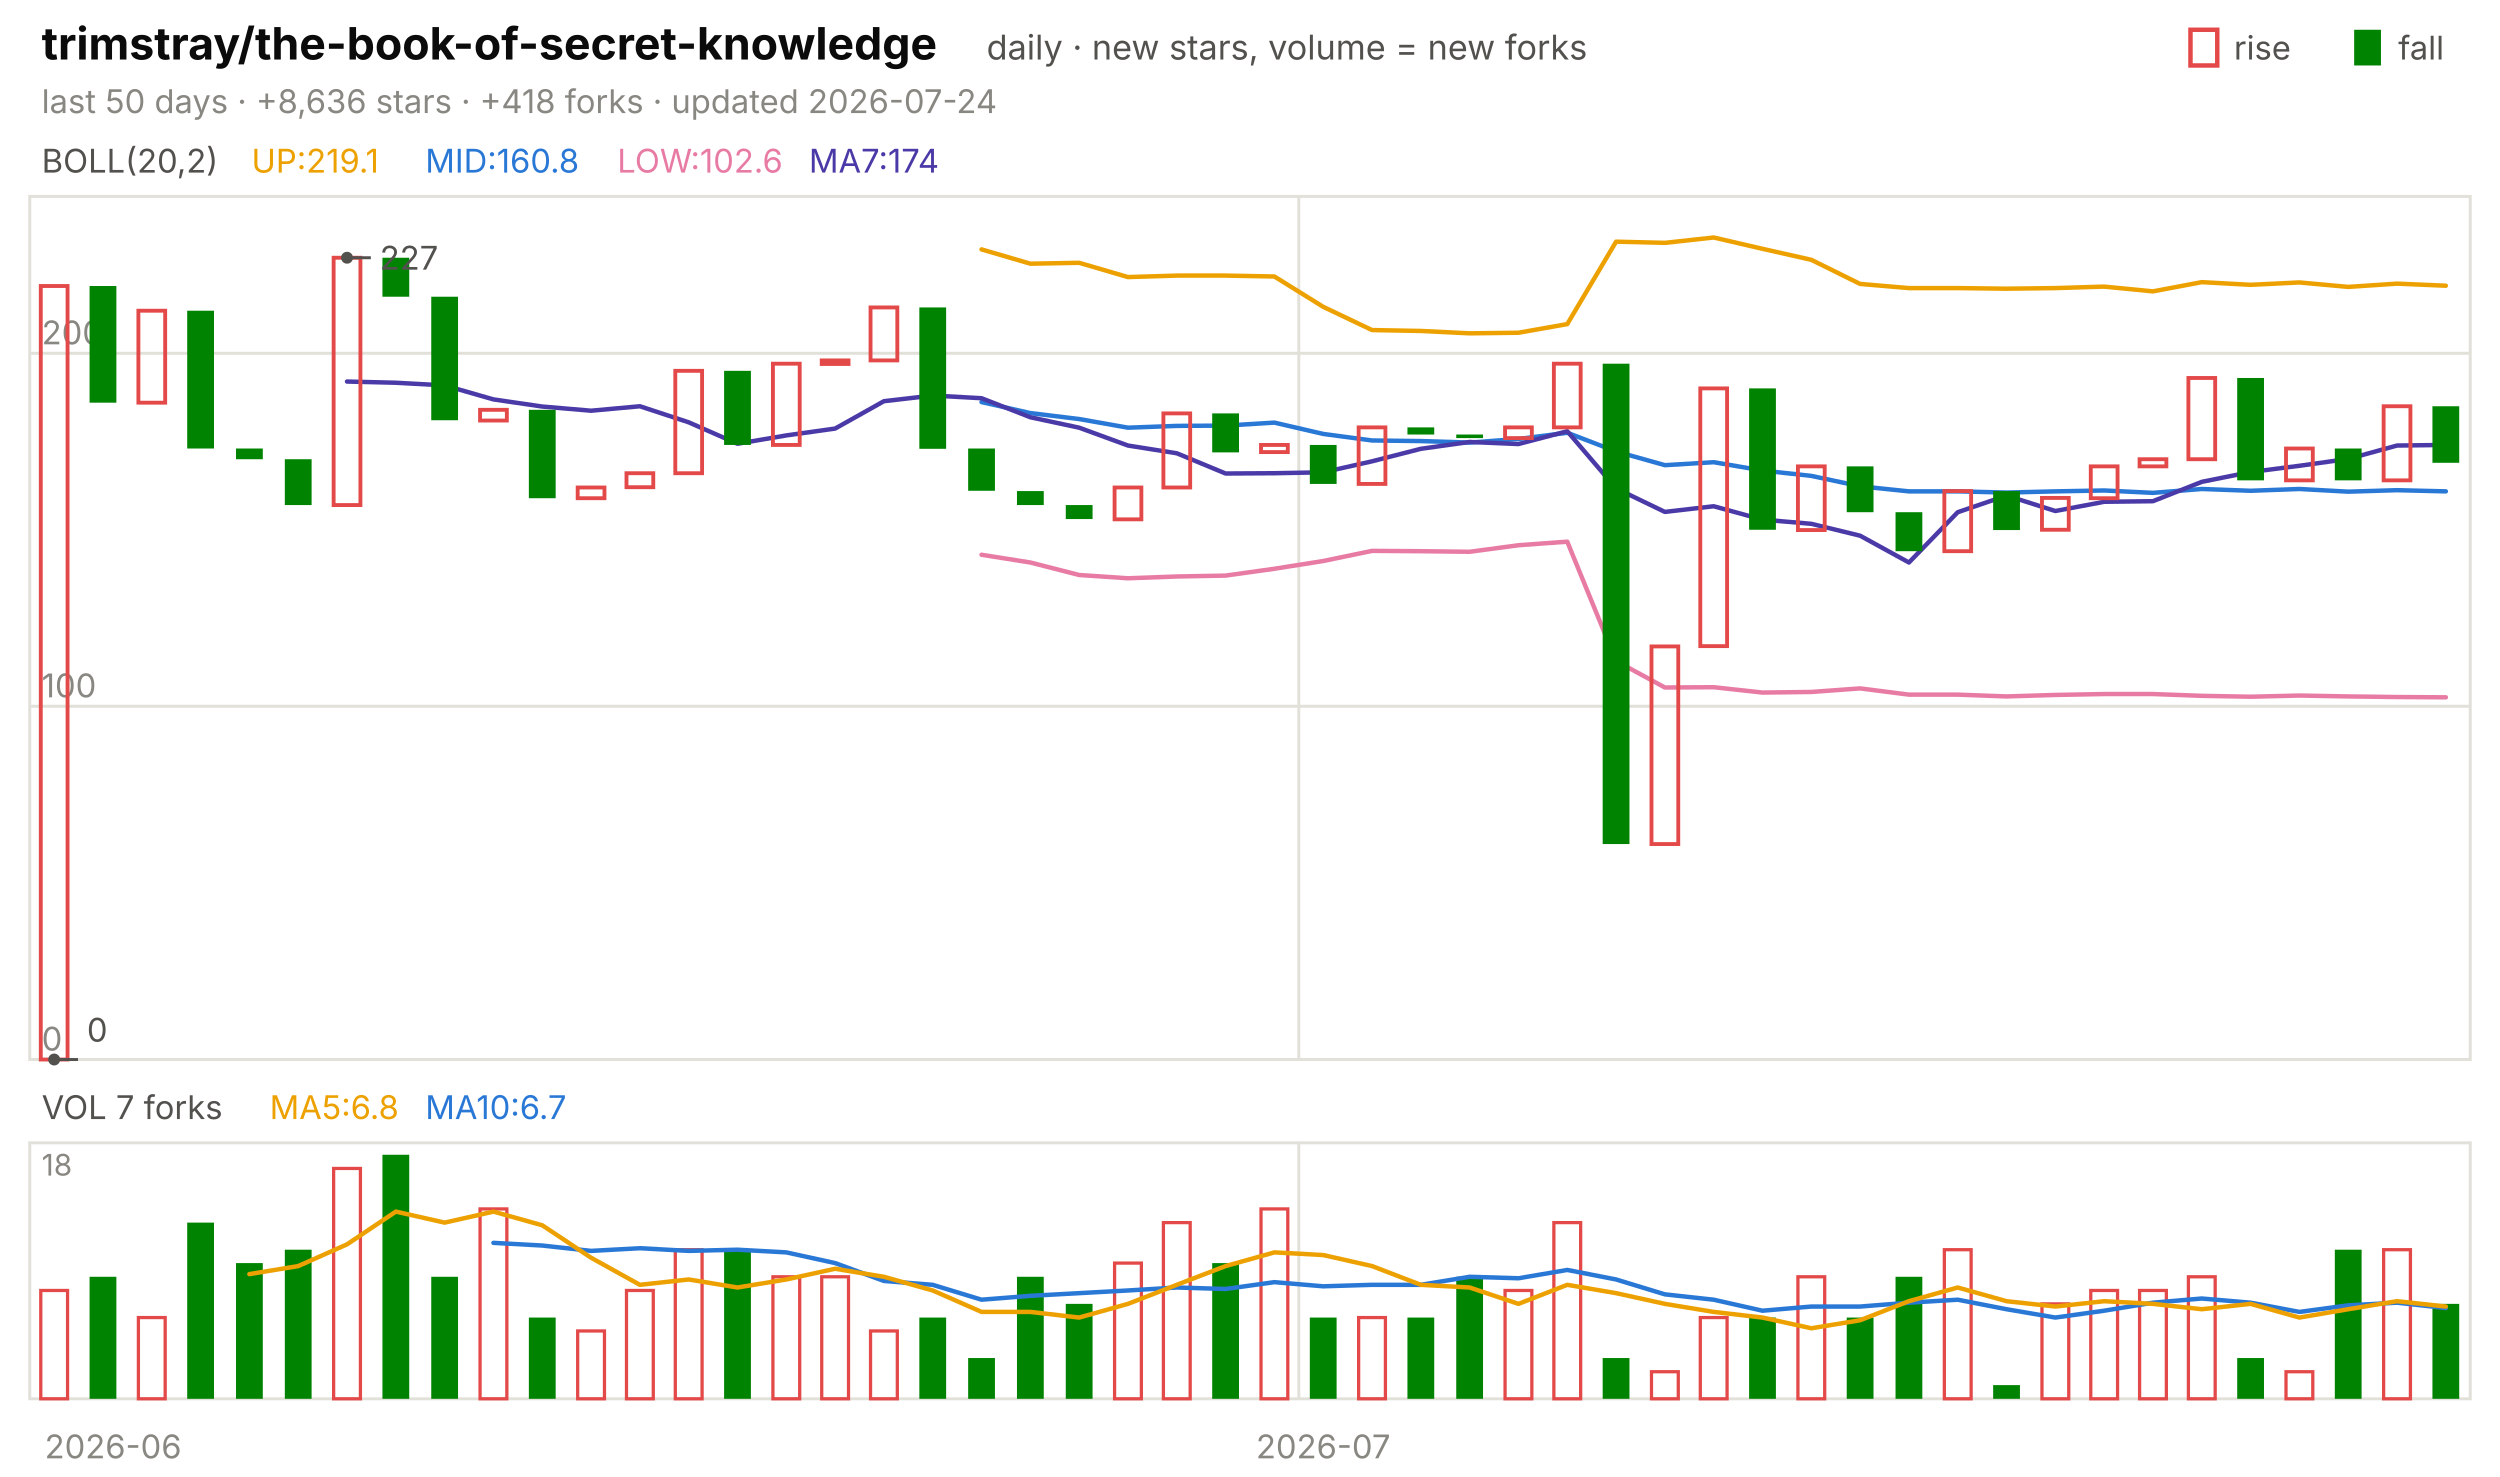
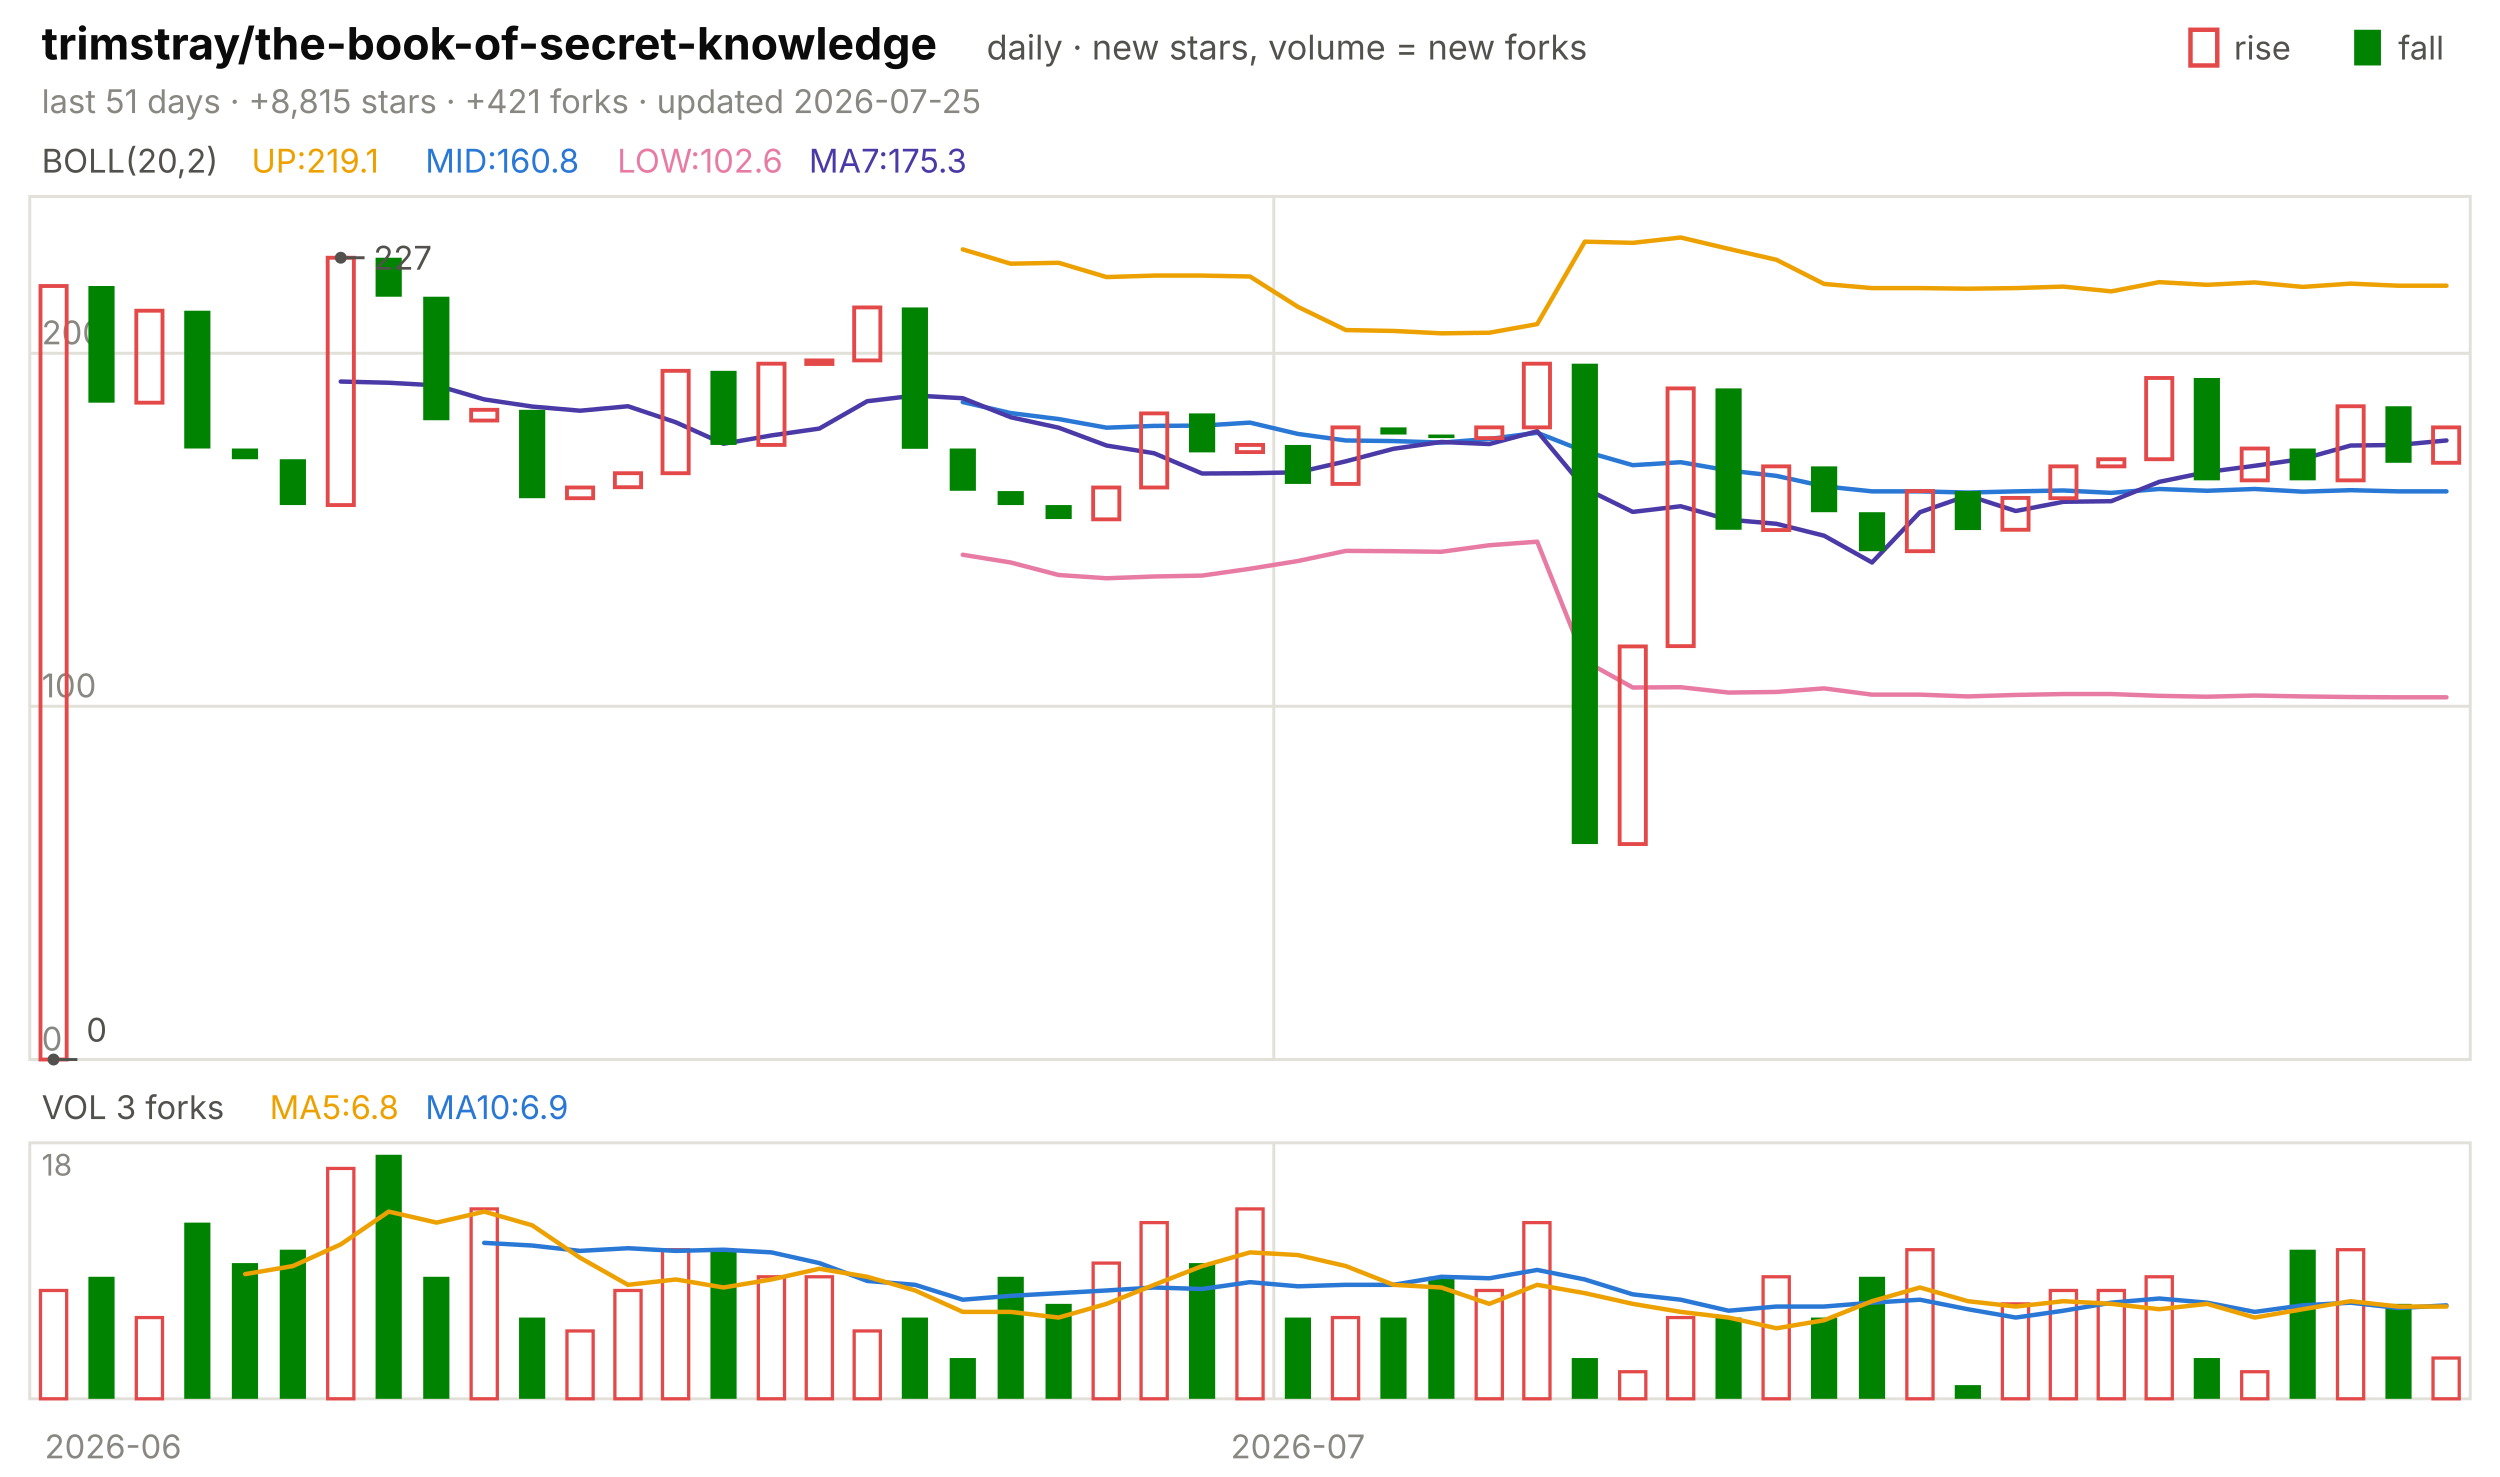
<svg xmlns="http://www.w3.org/2000/svg" viewBox="0 0 840 496" width="840" height="496" font-family="-apple-system,'Segoe UI',system-ui,sans-serif" role="img" aria-label="trimstray/the-book-of-secret-knowledge candlestick chart">
  <text x="14.0" y="20.0" font-size="15" fill="#0b0b0b" font-weight="650">trimstray/the-book-of-secret-knowledge</text>
  <text x="331.5" y="20.0" font-size="11.5" fill="#52514e">daily · new stars, volume = new forks</text>
  <text x="805.8" y="20.0" font-size="11.0" fill="#52514e">fall</text>
  <rect x="791" y="10" width="9" height="12" fill="#008300" />
  <text x="750.6" y="20.0" font-size="11.0" fill="#52514e">rise</text>
  <rect x="736" y="10" width="9" height="12" fill="none" stroke="#e34948" stroke-width="1.5" />
-   <text x="14.0" y="38.0" font-size="11.0" fill="#898781">last 50 days · +8,636 stars · +418 forks · updated 2026-07-24</text>
+   <text x="14.0" y="38.0" font-size="11.0" fill="#898781">last 51 days · +8,815 stars · +421 forks · updated 2026-07-25</text>
  <rect x="10" y="66" width="820" height="290" fill="none" stroke="#e1e0d9" />
  <rect x="10" y="384" width="820" height="86" fill="none" stroke="#e1e0d9" />
  <text x="38.0" y="490.0" font-size="11.0" fill="#898781" text-anchor="middle">2026-06</text>
-   <line x1="436.4" y1="66.0" x2="436.4" y2="356.0" stroke="#e1e0d9" stroke-width="1.0" />
-   <line x1="436.4" y1="384.0" x2="436.4" y2="470.0" stroke="#e1e0d9" stroke-width="1.0" />
-   <text x="444.6" y="490.0" font-size="11.0" fill="#898781" text-anchor="middle">2026-07</text>
+   <line x1="428.0" y1="66.0" x2="428.0" y2="356.0" stroke="#e1e0d9" stroke-width="1.0" />
+   <line x1="428.0" y1="384.0" x2="428.0" y2="470.0" stroke="#e1e0d9" stroke-width="1.0" />
+   <text x="436.1" y="490.0" font-size="11.0" fill="#898781" text-anchor="middle">2026-07</text>
  <text x="14.0" y="58.0" font-size="11.0" fill="#52514e">BOLL(20,2)</text>
  <text x="84.5" y="58.0" font-size="11.0" fill="#eda100">UP:219.1</text>
  <text x="142.9" y="58.0" font-size="11.0" fill="#2a78d6">MID:160.8</text>
  <text x="207.4" y="58.0" font-size="11.0" fill="#e87ba4">LOW:102.6</text>
-   <text x="271.8" y="58.0" font-size="11.0" fill="#4a3aa7">MA7:174</text>
+   <text x="271.8" y="58.0" font-size="11.0" fill="#4a3aa7">MA7:175.3</text>
  <line x1="10.0" y1="356.0" x2="830.0" y2="356.0" stroke="#e1e0d9" stroke-width="1.0" />
  <text x="14.0" y="353.0" font-size="11.0" fill="#898781">0</text>
  <line x1="10.0" y1="237.3" x2="830.0" y2="237.3" stroke="#e1e0d9" stroke-width="1.0" />
  <text x="14.0" y="234.3" font-size="11.0" fill="#898781">100</text>
  <line x1="10.0" y1="118.7" x2="830.0" y2="118.7" stroke="#e1e0d9" stroke-width="1.0" />
  <text x="14.0" y="115.7" font-size="11.0" fill="#898781">200</text>
-   <polyline points="329.8,83.8 346.2,88.6 362.6,88.3 379.0,93.1 395.4,92.6 411.8,92.6 428.2,92.9 444.6,103.1 461.0,110.9 477.4,111.2 493.8,112.0 510.2,111.8 526.6,108.9 543.0,81.2 559.4,81.6 575.8,79.8 592.2,83.6 608.6,87.3 625.0,95.4 641.4,96.8 657.8,96.8 674.2,97.0 690.6,96.8 707.0,96.3 723.4,97.9 739.8,94.8 756.2,95.7 772.6,94.9 789.0,96.4 805.4,95.3 821.8,96.0" fill="none" stroke="#eda100" stroke-width="1.5" stroke-linejoin="round" stroke-linecap="round" />
-   <polyline points="329.8,135.1 346.2,138.8 362.6,140.8 379.0,143.7 395.4,143.1 411.8,143.0 428.2,142.0 444.6,145.8 461.0,148.0 477.4,148.2 493.8,148.7 510.2,147.5 526.6,145.4 543.0,151.7 559.4,156.3 575.8,155.3 592.2,158.1 608.6,159.9 625.0,163.4 641.4,165.1 657.8,165.1 674.2,165.5 690.6,165.1 707.0,164.8 723.4,165.6 739.8,164.3 756.2,164.9 772.6,164.3 789.0,165.2 805.4,164.7 821.8,165.1" fill="none" stroke="#2a78d6" stroke-width="1.5" stroke-linejoin="round" stroke-linecap="round" />
-   <polyline points="329.8,186.4 346.2,189.0 362.6,193.2 379.0,194.3 395.4,193.7 411.8,193.4 428.2,191.1 444.6,188.5 461.0,185.1 477.4,185.2 493.8,185.4 510.2,183.2 526.6,182.0 543.0,222.1 559.4,231.0 575.8,230.9 592.2,232.7 608.6,232.5 625.0,231.3 641.4,233.4 657.8,233.4 674.2,234.0 690.6,233.5 707.0,233.2 723.4,233.2 739.8,233.8 756.2,234.1 772.6,233.7 789.0,234.0 805.4,234.2 821.8,234.3" fill="none" stroke="#e87ba4" stroke-width="1.5" stroke-linejoin="round" stroke-linecap="round" />
-   <polyline points="116.6,128.2 133.0,128.6 149.4,129.5 165.8,134.2 182.2,136.6 198.6,138.0 215.0,136.5 231.4,141.9 247.8,149.1 264.2,146.3 280.6,144.0 297.0,134.8 313.4,132.9 329.8,133.8 346.2,140.2 362.6,143.7 379.0,149.7 395.4,152.3 411.8,159.1 428.2,159.0 444.6,158.7 461.0,155.0 477.4,150.8 493.8,148.5 510.2,149.2 526.6,144.9 543.0,164.1 559.4,172.0 575.8,170.1 592.2,174.6 608.6,176.0 625.0,180.0 641.4,189.0 657.8,172.1 674.2,166.5 690.6,171.7 707.0,168.6 723.4,168.4 739.8,161.9 756.2,158.6 772.6,156.5 789.0,154.2 805.4,149.7 821.8,149.5" fill="none" stroke="#4a3aa7" stroke-width="1.5" stroke-linejoin="round" stroke-linecap="round" />
-   <rect x="13.7" y="96.1" width="9.0" height="259.9" fill="none" stroke="#e34948" stroke-width="1.3" />
-   <rect x="30.1" y="96.1" width="9.0" height="39.2" fill="#008300" />
-   <rect x="46.5" y="104.4" width="9.0" height="30.9" fill="none" stroke="#e34948" stroke-width="1.3" />
-   <rect x="62.9" y="104.4" width="9.0" height="46.3" fill="#008300" />
-   <rect x="79.3" y="150.7" width="9.0" height="3.6" fill="#008300" />
-   <rect x="95.7" y="154.3" width="9.0" height="15.4" fill="#008300" />
-   <rect x="112.1" y="86.6" width="9.0" height="83.1" fill="none" stroke="#e34948" stroke-width="1.3" />
-   <rect x="128.5" y="86.6" width="9.0" height="13.1" fill="#008300" />
-   <rect x="144.9" y="99.7" width="9.0" height="41.5" fill="#008300" />
-   <rect x="161.3" y="137.7" width="9.0" height="3.6" fill="none" stroke="#e34948" stroke-width="1.3" />
-   <rect x="177.7" y="137.7" width="9.0" height="29.7" fill="#008300" />
-   <rect x="194.1" y="163.8" width="9.0" height="3.6" fill="none" stroke="#e34948" stroke-width="1.3" />
-   <rect x="210.5" y="159.0" width="9.0" height="4.7" fill="none" stroke="#e34948" stroke-width="1.3" />
-   <rect x="226.9" y="124.6" width="9.0" height="34.4" fill="none" stroke="#e34948" stroke-width="1.3" />
-   <rect x="243.3" y="124.6" width="9.0" height="24.9" fill="#008300" />
-   <rect x="259.7" y="122.2" width="9.0" height="27.3" fill="none" stroke="#e34948" stroke-width="1.3" />
-   <rect x="276.1" y="121.1" width="9.0" height="1.2" fill="none" stroke="#e34948" stroke-width="1.3" />
-   <rect x="292.5" y="103.3" width="9.0" height="17.8" fill="none" stroke="#e34948" stroke-width="1.3" />
-   <rect x="308.9" y="103.3" width="9.0" height="47.5" fill="#008300" />
-   <rect x="325.3" y="150.7" width="9.0" height="14.2" fill="#008300" />
-   <rect x="341.7" y="165.0" width="9.0" height="4.7" fill="#008300" />
-   <rect x="358.1" y="169.7" width="9.0" height="4.7" fill="#008300" />
-   <rect x="374.5" y="163.8" width="9.0" height="10.7" fill="none" stroke="#e34948" stroke-width="1.3" />
-   <rect x="390.9" y="138.9" width="9.0" height="24.9" fill="none" stroke="#e34948" stroke-width="1.3" />
-   <rect x="407.3" y="138.9" width="9.0" height="13.1" fill="#008300" />
-   <rect x="423.7" y="149.5" width="9.0" height="2.4" fill="none" stroke="#e34948" stroke-width="1.3" />
-   <rect x="440.1" y="149.5" width="9.0" height="13.1" fill="#008300" />
-   <rect x="456.5" y="143.6" width="9.0" height="19.0" fill="none" stroke="#e34948" stroke-width="1.3" />
-   <rect x="472.9" y="143.6" width="9.0" height="2.4" fill="#008300" />
-   <rect x="489.3" y="146.0" width="9.0" height="1.2" fill="#008300" />
-   <rect x="505.7" y="143.6" width="9.0" height="3.6" fill="none" stroke="#e34948" stroke-width="1.3" />
-   <rect x="522.1" y="122.2" width="9.0" height="21.4" fill="none" stroke="#e34948" stroke-width="1.3" />
-   <rect x="538.5" y="122.2" width="9.0" height="161.4" fill="#008300" />
-   <rect x="554.9" y="217.2" width="9.0" height="66.4" fill="none" stroke="#e34948" stroke-width="1.3" />
-   <rect x="571.3" y="130.5" width="9.0" height="86.6" fill="none" stroke="#e34948" stroke-width="1.3" />
-   <rect x="587.7" y="130.5" width="9.0" height="47.5" fill="#008300" />
-   <rect x="604.1" y="156.7" width="9.0" height="21.4" fill="none" stroke="#e34948" stroke-width="1.3" />
-   <rect x="620.5" y="156.7" width="9.0" height="15.4" fill="#008300" />
-   <rect x="636.9" y="172.1" width="9.0" height="13.1" fill="#008300" />
-   <rect x="653.3" y="165.0" width="9.0" height="20.2" fill="none" stroke="#e34948" stroke-width="1.3" />
-   <rect x="669.7" y="165.0" width="9.0" height="13.1" fill="#008300" />
-   <rect x="686.1" y="167.3" width="9.0" height="10.7" fill="none" stroke="#e34948" stroke-width="1.3" />
-   <rect x="702.5" y="156.7" width="9.0" height="10.7" fill="none" stroke="#e34948" stroke-width="1.3" />
-   <rect x="718.9" y="154.3" width="9.0" height="2.4" fill="none" stroke="#e34948" stroke-width="1.3" />
-   <rect x="735.3" y="127.0" width="9.0" height="27.3" fill="none" stroke="#e34948" stroke-width="1.3" />
-   <rect x="751.7" y="127.0" width="9.0" height="34.4" fill="#008300" />
-   <rect x="768.1" y="150.7" width="9.0" height="10.7" fill="none" stroke="#e34948" stroke-width="1.3" />
-   <rect x="784.5" y="150.7" width="9.0" height="10.7" fill="#008300" />
-   <rect x="800.9" y="136.5" width="9.0" height="24.9" fill="none" stroke="#e34948" stroke-width="1.3" />
-   <rect x="817.3" y="136.5" width="9.0" height="19.0" fill="#008300" />
-   <circle cx="116.6" cy="86.6" r="2" fill="#52514e" />
-   <line x1="116.6" y1="86.6" x2="124.6" y2="86.6" stroke="#52514e" stroke-width="1.0" />
-   <text x="127.6" y="90.6" font-size="11.0" fill="#52514e">227</text>
-   <circle cx="18.2" cy="356.0" r="2" fill="#52514e" />
-   <line x1="18.2" y1="356.0" x2="26.2" y2="356.0" stroke="#52514e" stroke-width="1.0" />
-   <text x="29.2" y="350.0" font-size="11.0" fill="#52514e">0</text>
-   <text x="14.0" y="376.0" font-size="11.0" fill="#52514e">VOL 7 forks</text>
+   <polyline points="323.5,83.8 339.6,88.6 355.7,88.3 371.8,93.1 387.8,92.6 403.9,92.6 420.0,92.9 436.1,103.1 452.2,110.9 468.2,111.2 484.3,112.0 500.4,111.8 516.5,108.9 532.5,81.2 548.6,81.6 564.7,79.8 580.8,83.6 596.9,87.3 612.9,95.4 629.0,96.8 645.1,96.8 661.2,97.0 677.3,96.8 693.3,96.3 709.4,97.9 725.5,94.8 741.6,95.7 757.6,94.9 773.7,96.4 789.8,95.3 805.9,96.0 822.0,96.0" fill="none" stroke="#eda100" stroke-width="1.5" stroke-linejoin="round" stroke-linecap="round" />
+   <polyline points="323.5,135.1 339.6,138.8 355.7,140.8 371.8,143.7 387.8,143.1 403.9,143.0 420.0,142.0 436.1,145.8 452.2,148.0 468.2,148.2 484.3,148.7 500.4,147.5 516.5,145.4 532.5,151.7 548.6,156.3 564.7,155.3 580.8,158.1 596.9,159.9 612.9,163.4 629.0,165.1 645.1,165.1 661.2,165.5 677.3,165.1 693.3,164.8 709.4,165.6 725.5,164.3 741.6,164.9 757.6,164.3 773.7,165.2 789.8,164.7 805.9,165.1 822.0,165.1" fill="none" stroke="#2a78d6" stroke-width="1.5" stroke-linejoin="round" stroke-linecap="round" />
+   <polyline points="323.5,186.4 339.6,189.0 355.7,193.2 371.8,194.3 387.8,193.7 403.9,193.4 420.0,191.1 436.1,188.5 452.2,185.1 468.2,185.2 484.3,185.4 500.4,183.2 516.5,182.0 532.5,222.1 548.6,231.0 564.7,230.9 580.8,232.7 596.9,232.5 612.9,231.3 629.0,233.4 645.1,233.4 661.2,234.0 677.3,233.5 693.3,233.2 709.4,233.2 725.5,233.8 741.6,234.1 757.6,233.7 773.7,234.0 789.8,234.2 805.9,234.3 822.0,234.3" fill="none" stroke="#e87ba4" stroke-width="1.5" stroke-linejoin="round" stroke-linecap="round" />
+   <polyline points="114.5,128.2 130.6,128.6 146.7,129.5 162.7,134.2 178.8,136.6 194.9,138.0 211.0,136.5 227.1,141.9 243.1,149.1 259.2,146.3 275.3,144.0 291.4,134.8 307.5,132.9 323.5,133.8 339.6,140.2 355.7,143.7 371.8,149.7 387.8,152.3 403.9,159.1 420.0,159.0 436.1,158.7 452.2,155.0 468.2,150.8 484.3,148.5 500.4,149.2 516.5,144.9 532.5,164.1 548.6,172.0 564.7,170.1 580.8,174.6 596.9,176.0 612.9,180.0 629.0,189.0 645.1,172.1 661.2,166.5 677.3,171.7 693.3,168.6 709.4,168.4 725.5,161.9 741.6,158.6 757.6,156.5 773.7,154.2 789.8,149.7 805.9,149.5 822.0,148.0" fill="none" stroke="#4a3aa7" stroke-width="1.5" stroke-linejoin="round" stroke-linecap="round" />
+   <rect x="13.6" y="96.1" width="8.8" height="259.9" fill="none" stroke="#e34948" stroke-width="1.3" />
+   <rect x="29.7" y="96.1" width="8.8" height="39.2" fill="#008300" />
+   <rect x="45.8" y="104.4" width="8.8" height="30.9" fill="none" stroke="#e34948" stroke-width="1.3" />
+   <rect x="61.9" y="104.4" width="8.8" height="46.3" fill="#008300" />
+   <rect x="77.9" y="150.7" width="8.8" height="3.6" fill="#008300" />
+   <rect x="94.0" y="154.3" width="8.8" height="15.4" fill="#008300" />
+   <rect x="110.1" y="86.6" width="8.8" height="83.1" fill="none" stroke="#e34948" stroke-width="1.3" />
+   <rect x="126.2" y="86.6" width="8.8" height="13.1" fill="#008300" />
+   <rect x="142.2" y="99.7" width="8.8" height="41.5" fill="#008300" />
+   <rect x="158.3" y="137.7" width="8.8" height="3.6" fill="none" stroke="#e34948" stroke-width="1.3" />
+   <rect x="174.4" y="137.7" width="8.8" height="29.7" fill="#008300" />
+   <rect x="190.5" y="163.8" width="8.8" height="3.6" fill="none" stroke="#e34948" stroke-width="1.3" />
+   <rect x="206.6" y="159.0" width="8.8" height="4.7" fill="none" stroke="#e34948" stroke-width="1.3" />
+   <rect x="222.6" y="124.6" width="8.8" height="34.4" fill="none" stroke="#e34948" stroke-width="1.3" />
+   <rect x="238.7" y="124.6" width="8.8" height="24.9" fill="#008300" />
+   <rect x="254.8" y="122.2" width="8.8" height="27.3" fill="none" stroke="#e34948" stroke-width="1.3" />
+   <rect x="270.9" y="121.1" width="8.8" height="1.2" fill="none" stroke="#e34948" stroke-width="1.3" />
+   <rect x="287.0" y="103.3" width="8.8" height="17.8" fill="none" stroke="#e34948" stroke-width="1.3" />
+   <rect x="303.0" y="103.3" width="8.8" height="47.5" fill="#008300" />
+   <rect x="319.1" y="150.7" width="8.8" height="14.2" fill="#008300" />
+   <rect x="335.2" y="165.0" width="8.8" height="4.7" fill="#008300" />
+   <rect x="351.3" y="169.7" width="8.8" height="4.7" fill="#008300" />
+   <rect x="367.3" y="163.8" width="8.8" height="10.7" fill="none" stroke="#e34948" stroke-width="1.3" />
+   <rect x="383.4" y="138.9" width="8.8" height="24.9" fill="none" stroke="#e34948" stroke-width="1.3" />
+   <rect x="399.5" y="138.9" width="8.8" height="13.1" fill="#008300" />
+   <rect x="415.6" y="149.5" width="8.8" height="2.4" fill="none" stroke="#e34948" stroke-width="1.3" />
+   <rect x="431.7" y="149.5" width="8.8" height="13.1" fill="#008300" />
+   <rect x="447.7" y="143.6" width="8.8" height="19.0" fill="none" stroke="#e34948" stroke-width="1.3" />
+   <rect x="463.8" y="143.6" width="8.8" height="2.4" fill="#008300" />
+   <rect x="479.9" y="146.0" width="8.8" height="1.2" fill="#008300" />
+   <rect x="496.0" y="143.6" width="8.8" height="3.6" fill="none" stroke="#e34948" stroke-width="1.3" />
+   <rect x="512.0" y="122.2" width="8.8" height="21.4" fill="none" stroke="#e34948" stroke-width="1.3" />
+   <rect x="528.1" y="122.2" width="8.8" height="161.4" fill="#008300" />
+   <rect x="544.2" y="217.2" width="8.8" height="66.4" fill="none" stroke="#e34948" stroke-width="1.3" />
+   <rect x="560.3" y="130.5" width="8.8" height="86.6" fill="none" stroke="#e34948" stroke-width="1.3" />
+   <rect x="576.4" y="130.5" width="8.8" height="47.5" fill="#008300" />
+   <rect x="592.4" y="156.7" width="8.8" height="21.4" fill="none" stroke="#e34948" stroke-width="1.3" />
+   <rect x="608.5" y="156.7" width="8.8" height="15.4" fill="#008300" />
+   <rect x="624.6" y="172.1" width="8.8" height="13.1" fill="#008300" />
+   <rect x="640.7" y="165.0" width="8.8" height="20.2" fill="none" stroke="#e34948" stroke-width="1.3" />
+   <rect x="656.8" y="165.0" width="8.8" height="13.1" fill="#008300" />
+   <rect x="672.8" y="167.3" width="8.8" height="10.7" fill="none" stroke="#e34948" stroke-width="1.3" />
+   <rect x="688.9" y="156.7" width="8.8" height="10.7" fill="none" stroke="#e34948" stroke-width="1.3" />
+   <rect x="705.0" y="154.3" width="8.8" height="2.4" fill="none" stroke="#e34948" stroke-width="1.3" />
+   <rect x="721.1" y="127.0" width="8.8" height="27.3" fill="none" stroke="#e34948" stroke-width="1.3" />
+   <rect x="737.1" y="127.0" width="8.8" height="34.4" fill="#008300" />
+   <rect x="753.2" y="150.7" width="8.8" height="10.7" fill="none" stroke="#e34948" stroke-width="1.3" />
+   <rect x="769.3" y="150.7" width="8.8" height="10.7" fill="#008300" />
+   <rect x="785.4" y="136.5" width="8.8" height="24.9" fill="none" stroke="#e34948" stroke-width="1.3" />
+   <rect x="801.5" y="136.5" width="8.8" height="19.0" fill="#008300" />
+   <rect x="817.5" y="143.6" width="8.8" height="11.9" fill="none" stroke="#e34948" stroke-width="1.3" />
+   <circle cx="114.5" cy="86.6" r="2" fill="#52514e" />
+   <line x1="114.5" y1="86.6" x2="122.5" y2="86.6" stroke="#52514e" stroke-width="1.0" />
+   <text x="125.5" y="90.6" font-size="11.0" fill="#52514e">227</text>
+   <circle cx="18.0" cy="356.0" r="2" fill="#52514e" />
+   <line x1="18.0" y1="356.0" x2="26.0" y2="356.0" stroke="#52514e" stroke-width="1.0" />
+   <text x="29.0" y="350.0" font-size="11.0" fill="#52514e">0</text>
+   <text x="14.0" y="376.0" font-size="11.0" fill="#52514e">VOL 3 forks</text>
  <text x="90.6" y="376.0" font-size="11.0" fill="#eda100">MA5:6.8</text>
-   <text x="142.9" y="376.0" font-size="11.0" fill="#2a78d6">MA10:6.7</text>
+   <text x="142.9" y="376.0" font-size="11.0" fill="#2a78d6">MA10:6.9</text>
  <text x="14.0" y="395.0" font-size="10" fill="#898781">18</text>
-   <rect x="13.7" y="433.6" width="9.0" height="36.4" fill="none" stroke="#e34948" stroke-width="1.1" />
-   <rect x="30.1" y="429.0" width="9.0" height="41.0" fill="#008300" />
-   <rect x="46.5" y="442.7" width="9.0" height="27.3" fill="none" stroke="#e34948" stroke-width="1.1" />
-   <rect x="62.9" y="410.8" width="9.0" height="59.2" fill="#008300" />
-   <rect x="79.3" y="424.4" width="9.0" height="45.6" fill="#008300" />
-   <rect x="95.7" y="419.9" width="9.0" height="50.1" fill="#008300" />
-   <rect x="112.1" y="392.6" width="9.0" height="77.4" fill="none" stroke="#e34948" stroke-width="1.1" />
-   <rect x="128.5" y="388.0" width="9.0" height="82.0" fill="#008300" />
-   <rect x="144.9" y="429.0" width="9.0" height="41.0" fill="#008300" />
-   <rect x="161.3" y="406.2" width="9.0" height="63.8" fill="none" stroke="#e34948" stroke-width="1.1" />
-   <rect x="177.7" y="442.7" width="9.0" height="27.3" fill="#008300" />
-   <rect x="194.1" y="447.2" width="9.0" height="22.8" fill="none" stroke="#e34948" stroke-width="1.1" />
-   <rect x="210.5" y="433.6" width="9.0" height="36.4" fill="none" stroke="#e34948" stroke-width="1.1" />
-   <rect x="226.9" y="419.9" width="9.0" height="50.1" fill="none" stroke="#e34948" stroke-width="1.1" />
-   <rect x="243.3" y="419.9" width="9.0" height="50.1" fill="#008300" />
-   <rect x="259.7" y="429.0" width="9.0" height="41.0" fill="none" stroke="#e34948" stroke-width="1.1" />
-   <rect x="276.1" y="429.0" width="9.0" height="41.0" fill="none" stroke="#e34948" stroke-width="1.1" />
-   <rect x="292.5" y="447.2" width="9.0" height="22.8" fill="none" stroke="#e34948" stroke-width="1.1" />
-   <rect x="308.9" y="442.7" width="9.0" height="27.3" fill="#008300" />
-   <rect x="325.3" y="456.3" width="9.0" height="13.7" fill="#008300" />
-   <rect x="341.7" y="429.0" width="9.0" height="41.0" fill="#008300" />
-   <rect x="358.1" y="438.1" width="9.0" height="31.9" fill="#008300" />
-   <rect x="374.5" y="424.4" width="9.0" height="45.6" fill="none" stroke="#e34948" stroke-width="1.1" />
-   <rect x="390.9" y="410.8" width="9.0" height="59.2" fill="none" stroke="#e34948" stroke-width="1.1" />
-   <rect x="407.3" y="424.4" width="9.0" height="45.6" fill="#008300" />
-   <rect x="423.7" y="406.2" width="9.0" height="63.8" fill="none" stroke="#e34948" stroke-width="1.1" />
-   <rect x="440.1" y="442.7" width="9.0" height="27.3" fill="#008300" />
-   <rect x="456.5" y="442.7" width="9.0" height="27.3" fill="none" stroke="#e34948" stroke-width="1.1" />
-   <rect x="472.9" y="442.7" width="9.0" height="27.3" fill="#008300" />
-   <rect x="489.3" y="429.0" width="9.0" height="41.0" fill="#008300" />
-   <rect x="505.7" y="433.6" width="9.0" height="36.4" fill="none" stroke="#e34948" stroke-width="1.1" />
-   <rect x="522.1" y="410.8" width="9.0" height="59.2" fill="none" stroke="#e34948" stroke-width="1.1" />
-   <rect x="538.5" y="456.3" width="9.0" height="13.7" fill="#008300" />
-   <rect x="554.9" y="460.9" width="9.0" height="9.1" fill="none" stroke="#e34948" stroke-width="1.1" />
-   <rect x="571.3" y="442.7" width="9.0" height="27.3" fill="none" stroke="#e34948" stroke-width="1.1" />
-   <rect x="587.7" y="442.7" width="9.0" height="27.3" fill="#008300" />
-   <rect x="604.1" y="429.0" width="9.0" height="41.0" fill="none" stroke="#e34948" stroke-width="1.1" />
-   <rect x="620.5" y="442.7" width="9.0" height="27.3" fill="#008300" />
-   <rect x="636.9" y="429.0" width="9.0" height="41.0" fill="#008300" />
-   <rect x="653.3" y="419.9" width="9.0" height="50.1" fill="none" stroke="#e34948" stroke-width="1.1" />
-   <rect x="669.7" y="465.4" width="9.0" height="4.6" fill="#008300" />
-   <rect x="686.1" y="438.1" width="9.0" height="31.9" fill="none" stroke="#e34948" stroke-width="1.1" />
-   <rect x="702.5" y="433.6" width="9.0" height="36.4" fill="none" stroke="#e34948" stroke-width="1.1" />
-   <rect x="718.9" y="433.6" width="9.0" height="36.4" fill="none" stroke="#e34948" stroke-width="1.1" />
-   <rect x="735.3" y="429.0" width="9.0" height="41.0" fill="none" stroke="#e34948" stroke-width="1.1" />
-   <rect x="751.7" y="456.3" width="9.0" height="13.7" fill="#008300" />
-   <rect x="768.1" y="460.9" width="9.0" height="9.1" fill="none" stroke="#e34948" stroke-width="1.1" />
-   <rect x="784.5" y="419.9" width="9.0" height="50.1" fill="#008300" />
-   <rect x="800.9" y="419.9" width="9.0" height="50.1" fill="none" stroke="#e34948" stroke-width="1.1" />
-   <rect x="817.3" y="438.1" width="9.0" height="31.9" fill="#008300" />
-   <polyline points="165.8,417.6 182.2,418.5 198.6,420.3 215.0,419.4 231.4,420.3 247.8,419.9 264.2,420.8 280.6,424.4 297.0,430.4 313.4,431.7 329.8,436.7 346.2,435.4 362.6,434.5 379.0,433.6 395.4,432.6 411.8,433.1 428.2,430.8 444.6,432.2 461.0,431.7 477.4,431.7 493.8,429.0 510.2,429.5 526.6,426.7 543.0,429.9 559.4,434.9 575.8,436.7 592.2,440.4 608.6,439.0 625.0,439.0 641.4,437.7 657.8,436.7 674.2,439.9 690.6,442.7 707.0,440.4 723.4,437.7 739.8,436.3 756.2,437.7 772.6,440.8 789.0,438.6 805.4,437.7 821.8,439.5" fill="none" stroke="#2a78d6" stroke-width="1.5" stroke-linejoin="round" stroke-linecap="round" />
-   <polyline points="83.8,428.1 100.2,425.4 116.6,418.1 133.0,407.1 149.4,410.8 165.8,407.1 182.2,411.7 198.6,422.6 215.0,431.7 231.4,429.9 247.8,432.6 264.2,429.9 280.6,426.3 297.0,429.0 313.4,433.6 329.8,440.8 346.2,440.8 362.6,442.7 379.0,438.1 395.4,431.7 411.8,425.4 428.2,420.8 444.6,421.7 461.0,425.4 477.4,431.7 493.8,432.6 510.2,438.1 526.6,431.7 543.0,434.5 559.4,438.1 575.8,440.8 592.2,442.7 608.6,446.3 625.0,443.6 641.4,437.2 657.8,432.6 674.2,437.2 690.6,439.0 707.0,437.2 723.4,438.1 739.8,439.9 756.2,438.1 772.6,442.7 789.0,439.9 805.4,437.2 821.8,439.0" fill="none" stroke="#eda100" stroke-width="1.5" stroke-linejoin="round" stroke-linecap="round" />
+   <rect x="13.6" y="433.6" width="8.8" height="36.4" fill="none" stroke="#e34948" stroke-width="1.1" />
+   <rect x="29.7" y="429.0" width="8.8" height="41.0" fill="#008300" />
+   <rect x="45.8" y="442.7" width="8.8" height="27.3" fill="none" stroke="#e34948" stroke-width="1.1" />
+   <rect x="61.9" y="410.8" width="8.8" height="59.2" fill="#008300" />
+   <rect x="77.9" y="424.4" width="8.8" height="45.6" fill="#008300" />
+   <rect x="94.0" y="419.9" width="8.8" height="50.1" fill="#008300" />
+   <rect x="110.1" y="392.6" width="8.8" height="77.4" fill="none" stroke="#e34948" stroke-width="1.1" />
+   <rect x="126.2" y="388.0" width="8.8" height="82.0" fill="#008300" />
+   <rect x="142.2" y="429.0" width="8.8" height="41.0" fill="#008300" />
+   <rect x="158.3" y="406.2" width="8.8" height="63.8" fill="none" stroke="#e34948" stroke-width="1.1" />
+   <rect x="174.4" y="442.7" width="8.8" height="27.3" fill="#008300" />
+   <rect x="190.5" y="447.2" width="8.8" height="22.8" fill="none" stroke="#e34948" stroke-width="1.1" />
+   <rect x="206.6" y="433.6" width="8.8" height="36.4" fill="none" stroke="#e34948" stroke-width="1.1" />
+   <rect x="222.6" y="419.9" width="8.8" height="50.1" fill="none" stroke="#e34948" stroke-width="1.1" />
+   <rect x="238.7" y="419.9" width="8.8" height="50.1" fill="#008300" />
+   <rect x="254.8" y="429.0" width="8.8" height="41.0" fill="none" stroke="#e34948" stroke-width="1.1" />
+   <rect x="270.9" y="429.0" width="8.8" height="41.0" fill="none" stroke="#e34948" stroke-width="1.1" />
+   <rect x="287.0" y="447.2" width="8.8" height="22.8" fill="none" stroke="#e34948" stroke-width="1.1" />
+   <rect x="303.0" y="442.7" width="8.8" height="27.3" fill="#008300" />
+   <rect x="319.1" y="456.3" width="8.8" height="13.7" fill="#008300" />
+   <rect x="335.2" y="429.0" width="8.8" height="41.0" fill="#008300" />
+   <rect x="351.3" y="438.1" width="8.8" height="31.9" fill="#008300" />
+   <rect x="367.3" y="424.4" width="8.8" height="45.6" fill="none" stroke="#e34948" stroke-width="1.1" />
+   <rect x="383.4" y="410.8" width="8.8" height="59.2" fill="none" stroke="#e34948" stroke-width="1.1" />
+   <rect x="399.5" y="424.4" width="8.8" height="45.6" fill="#008300" />
+   <rect x="415.6" y="406.2" width="8.8" height="63.8" fill="none" stroke="#e34948" stroke-width="1.1" />
+   <rect x="431.7" y="442.7" width="8.8" height="27.3" fill="#008300" />
+   <rect x="447.7" y="442.7" width="8.8" height="27.3" fill="none" stroke="#e34948" stroke-width="1.1" />
+   <rect x="463.8" y="442.7" width="8.8" height="27.3" fill="#008300" />
+   <rect x="479.9" y="429.0" width="8.8" height="41.0" fill="#008300" />
+   <rect x="496.0" y="433.6" width="8.8" height="36.4" fill="none" stroke="#e34948" stroke-width="1.1" />
+   <rect x="512.0" y="410.8" width="8.8" height="59.2" fill="none" stroke="#e34948" stroke-width="1.1" />
+   <rect x="528.1" y="456.3" width="8.8" height="13.7" fill="#008300" />
+   <rect x="544.2" y="460.9" width="8.8" height="9.1" fill="none" stroke="#e34948" stroke-width="1.1" />
+   <rect x="560.3" y="442.7" width="8.8" height="27.3" fill="none" stroke="#e34948" stroke-width="1.1" />
+   <rect x="576.4" y="442.7" width="8.8" height="27.3" fill="#008300" />
+   <rect x="592.4" y="429.0" width="8.8" height="41.0" fill="none" stroke="#e34948" stroke-width="1.1" />
+   <rect x="608.5" y="442.7" width="8.8" height="27.3" fill="#008300" />
+   <rect x="624.6" y="429.0" width="8.8" height="41.0" fill="#008300" />
+   <rect x="640.7" y="419.9" width="8.8" height="50.1" fill="none" stroke="#e34948" stroke-width="1.1" />
+   <rect x="656.8" y="465.4" width="8.8" height="4.6" fill="#008300" />
+   <rect x="672.8" y="438.1" width="8.8" height="31.9" fill="none" stroke="#e34948" stroke-width="1.1" />
+   <rect x="688.9" y="433.6" width="8.8" height="36.4" fill="none" stroke="#e34948" stroke-width="1.1" />
+   <rect x="705.0" y="433.6" width="8.8" height="36.4" fill="none" stroke="#e34948" stroke-width="1.1" />
+   <rect x="721.1" y="429.0" width="8.8" height="41.0" fill="none" stroke="#e34948" stroke-width="1.1" />
+   <rect x="737.1" y="456.3" width="8.8" height="13.7" fill="#008300" />
+   <rect x="753.2" y="460.9" width="8.8" height="9.1" fill="none" stroke="#e34948" stroke-width="1.1" />
+   <rect x="769.3" y="419.9" width="8.8" height="50.1" fill="#008300" />
+   <rect x="785.4" y="419.9" width="8.8" height="50.1" fill="none" stroke="#e34948" stroke-width="1.1" />
+   <rect x="801.5" y="438.1" width="8.8" height="31.9" fill="#008300" />
+   <rect x="817.5" y="456.3" width="8.8" height="13.7" fill="none" stroke="#e34948" stroke-width="1.1" />
+   <polyline points="162.7,417.6 178.8,418.5 194.9,420.3 211.0,419.4 227.1,420.3 243.1,419.9 259.2,420.8 275.3,424.4 291.4,430.4 307.5,431.7 323.5,436.7 339.6,435.4 355.7,434.5 371.8,433.6 387.8,432.6 403.9,433.1 420.0,430.8 436.1,432.2 452.2,431.7 468.2,431.7 484.3,429.0 500.4,429.5 516.5,426.7 532.5,429.9 548.6,434.9 564.7,436.7 580.8,440.4 596.9,439.0 612.9,439.0 629.0,437.7 645.1,436.7 661.2,439.9 677.3,442.7 693.3,440.4 709.4,437.7 725.5,436.3 741.6,437.7 757.6,440.8 773.7,438.6 789.8,437.7 805.9,439.5 822.0,438.6" fill="none" stroke="#2a78d6" stroke-width="1.5" stroke-linejoin="round" stroke-linecap="round" />
+   <polyline points="82.4,428.1 98.4,425.4 114.5,418.1 130.6,407.1 146.7,410.8 162.7,407.1 178.8,411.7 194.9,422.6 211.0,431.7 227.1,429.9 243.1,432.6 259.2,429.9 275.3,426.3 291.4,429.0 307.5,433.6 323.5,440.8 339.6,440.8 355.7,442.7 371.8,438.1 387.8,431.7 403.9,425.4 420.0,420.8 436.1,421.7 452.2,425.4 468.2,431.7 484.3,432.6 500.4,438.1 516.5,431.7 532.5,434.5 548.6,438.1 564.7,440.8 580.8,442.7 596.9,446.3 612.9,443.6 629.0,437.2 645.1,432.6 661.2,437.2 677.3,439.0 693.3,437.2 709.4,438.1 725.5,439.9 741.6,438.1 757.6,442.7 773.7,439.9 789.8,437.2 805.9,439.0 822.0,439.0" fill="none" stroke="#eda100" stroke-width="1.5" stroke-linejoin="round" stroke-linecap="round" />
</svg>
